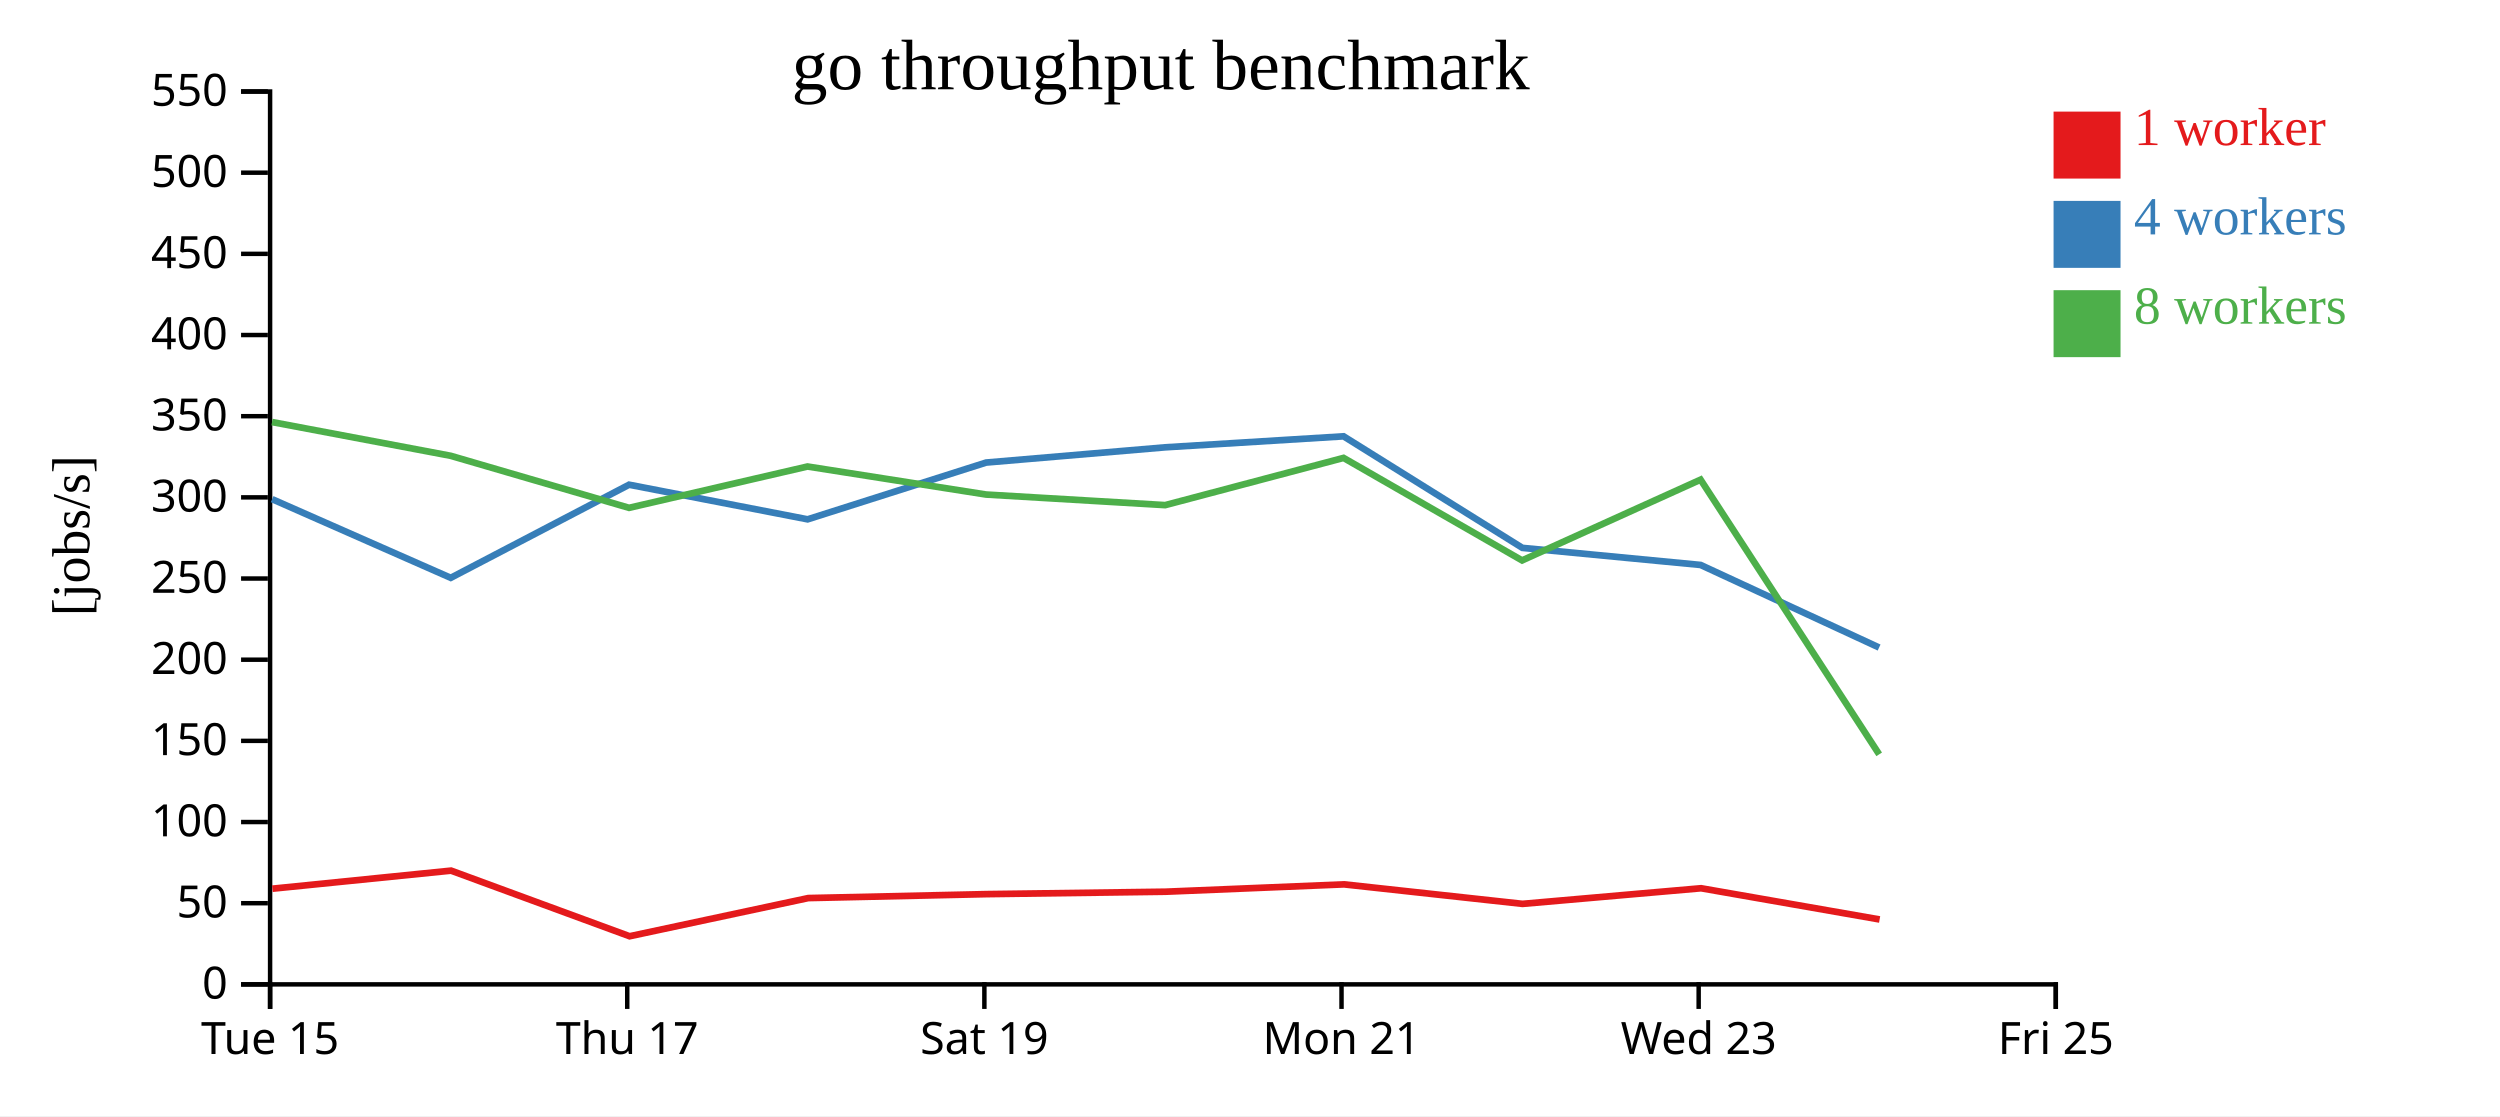
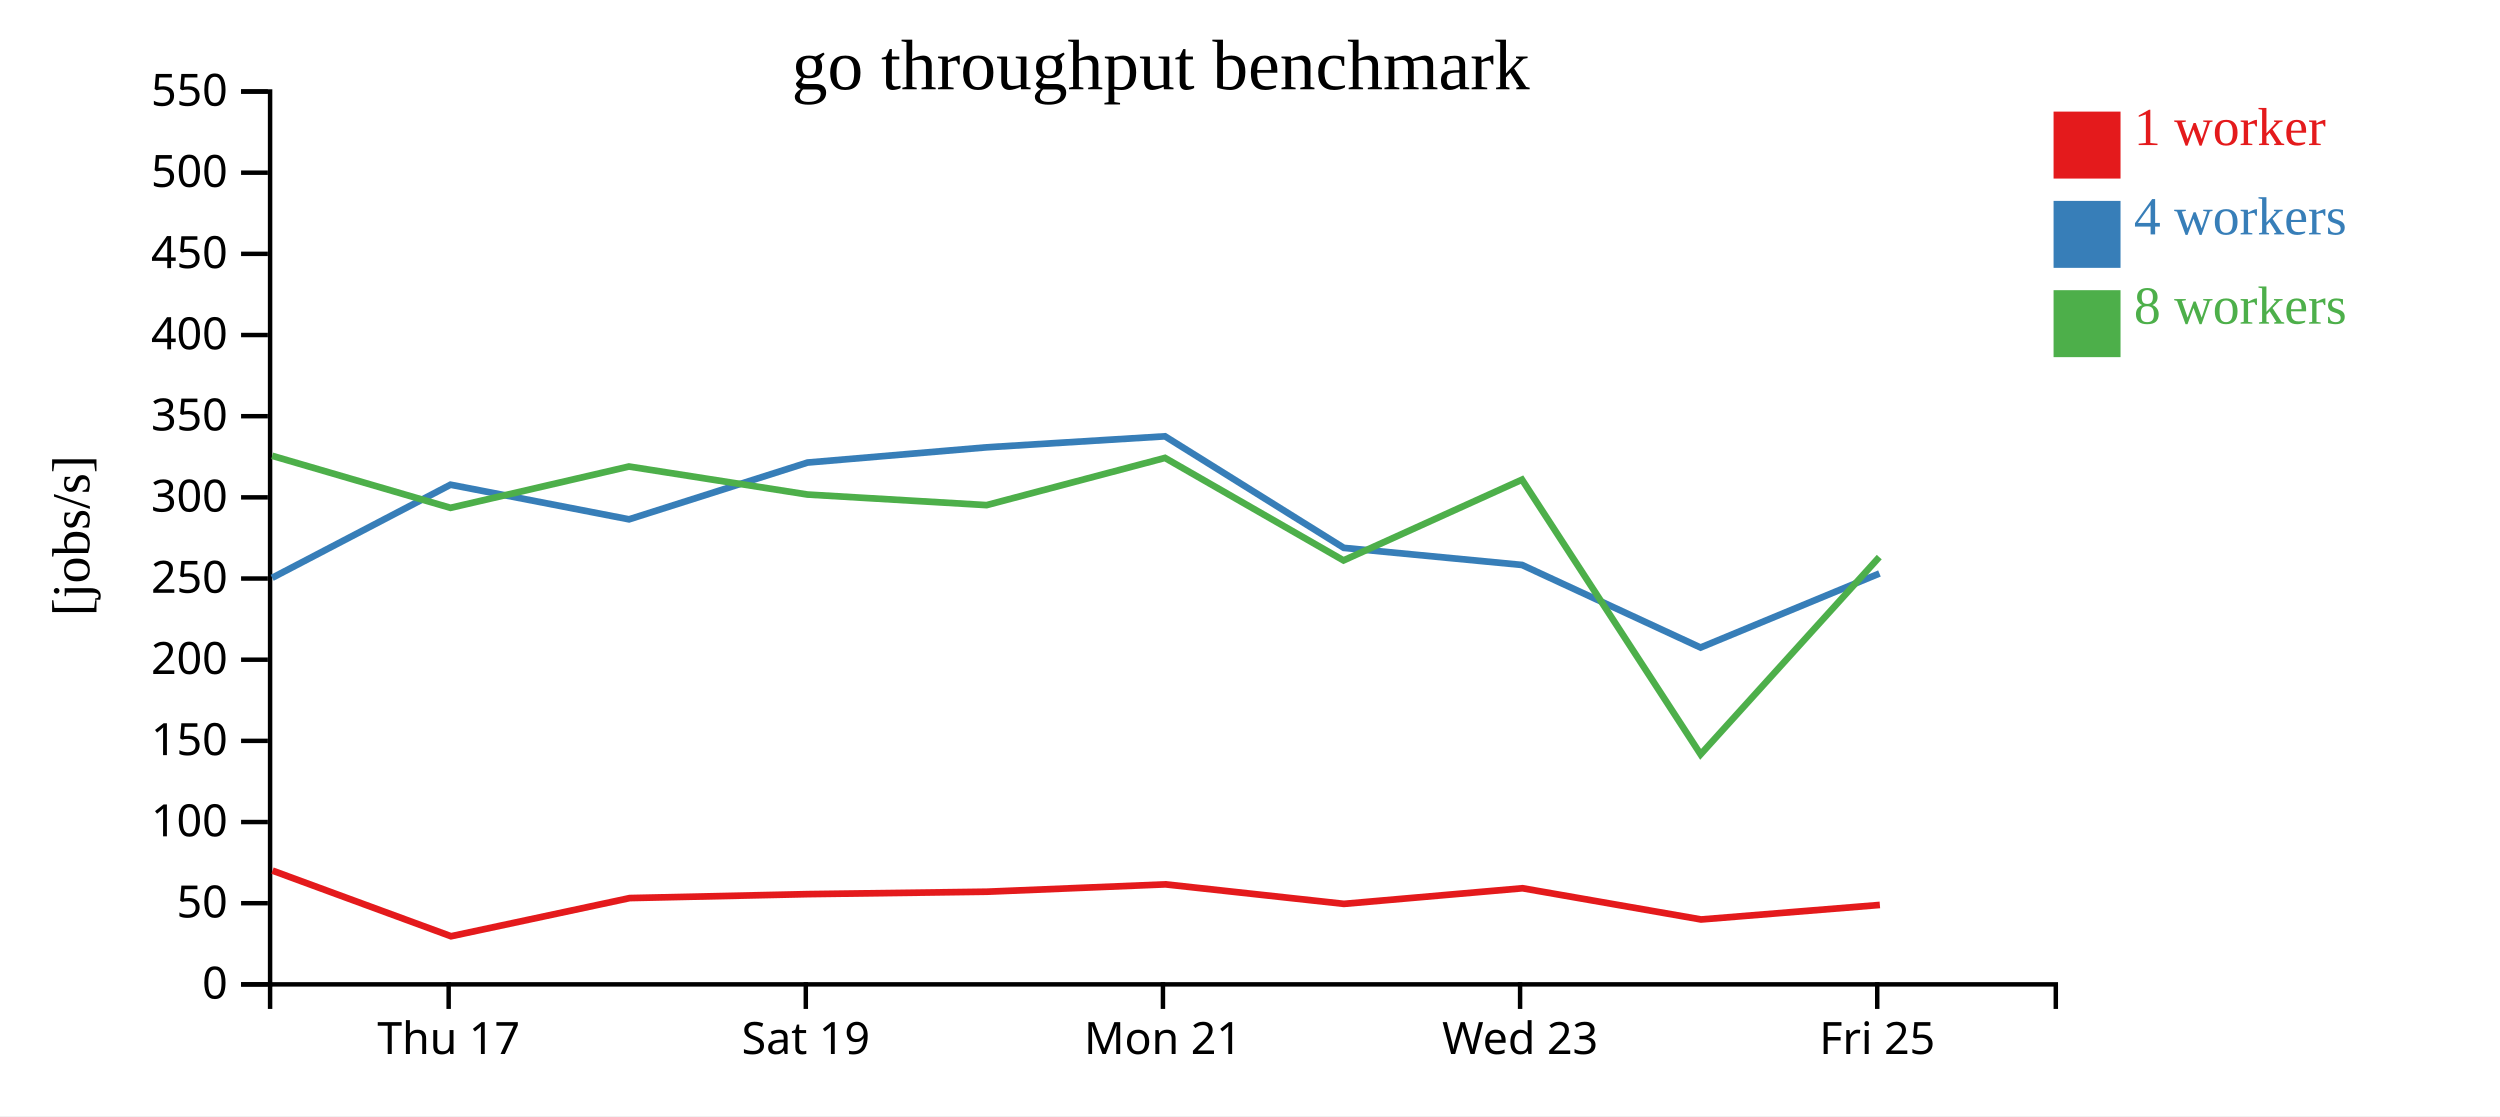
<svg xmlns="http://www.w3.org/2000/svg" width="560" height="250">
  <rect width="100%" height="100%" fill="white" />
  <g transform="translate(60,20)">
    <g transform="translate(0,200)" fill="none" font-size="10" font-family="sans-serif" text-anchor="middle">
      <path class="domain" stroke="currentColor" d="M0.5,6V0.5H400.5V6" />
-       <g class="tick" opacity="1" transform="translate(0.5,0)">
-         <line stroke="currentColor" y2="6" />
-         <text fill="currentColor" y="9" dy="0.71em">Tue 15</text>
-       </g>
-       <g class="tick" opacity="1" transform="translate(80.5,0)">
+       <g class="tick" opacity="1" transform="translate(40.5,0)">
        <line stroke="currentColor" y2="6" />
        <text fill="currentColor" y="9" dy="0.71em">Thu 17</text>
      </g>
-       <g class="tick" opacity="1" transform="translate(160.5,0)">
+       <g class="tick" opacity="1" transform="translate(120.5,0)">
        <line stroke="currentColor" y2="6" />
        <text fill="currentColor" y="9" dy="0.71em">Sat 19</text>
      </g>
-       <g class="tick" opacity="1" transform="translate(240.5,0)">
+       <g class="tick" opacity="1" transform="translate(200.5,0)">
        <line stroke="currentColor" y2="6" />
        <text fill="currentColor" y="9" dy="0.71em">Mon 21</text>
      </g>
-       <g class="tick" opacity="1" transform="translate(320.5,0)">
+       <g class="tick" opacity="1" transform="translate(280.5,0)">
        <line stroke="currentColor" y2="6" />
        <text fill="currentColor" y="9" dy="0.71em">Wed 23</text>
      </g>
-       <g class="tick" opacity="1" transform="translate(400.5,0)">
+       <g class="tick" opacity="1" transform="translate(360.5,0)">
        <line stroke="currentColor" y2="6" />
        <text fill="currentColor" y="9" dy="0.71em">Fri 25</text>
      </g>
    </g>
    <g fill="none" font-size="10" font-family="sans-serif" text-anchor="end">
      <path class="domain" stroke="currentColor" d="M-6,200.5H0.5V0.5H-6" />
      <g class="tick" opacity="1" transform="translate(0,200.5)">
        <line stroke="currentColor" x2="-6" />
        <text fill="currentColor" x="-9" dy="0.32em">0</text>
      </g>
      <g class="tick" opacity="1" transform="translate(0,182.3182)">
        <line stroke="currentColor" x2="-6" />
        <text fill="currentColor" x="-9" dy="0.32em">50</text>
      </g>
      <g class="tick" opacity="1" transform="translate(0,164.1364)">
        <line stroke="currentColor" x2="-6" />
        <text fill="currentColor" x="-9" dy="0.32em">100</text>
      </g>
      <g class="tick" opacity="1" transform="translate(0,145.9545)">
        <line stroke="currentColor" x2="-6" />
        <text fill="currentColor" x="-9" dy="0.32em">150</text>
      </g>
      <g class="tick" opacity="1" transform="translate(0,127.7727)">
        <line stroke="currentColor" x2="-6" />
        <text fill="currentColor" x="-9" dy="0.32em">200</text>
      </g>
      <g class="tick" opacity="1" transform="translate(0,109.5909)">
        <line stroke="currentColor" x2="-6" />
        <text fill="currentColor" x="-9" dy="0.32em">250</text>
      </g>
      <g class="tick" opacity="1" transform="translate(0,91.40909)">
        <line stroke="currentColor" x2="-6" />
        <text fill="currentColor" x="-9" dy="0.32em">300</text>
      </g>
      <g class="tick" opacity="1" transform="translate(0,73.22727)">
        <line stroke="currentColor" x2="-6" />
        <text fill="currentColor" x="-9" dy="0.32em">350</text>
      </g>
      <g class="tick" opacity="1" transform="translate(0,55.04545)">
        <line stroke="currentColor" x2="-6" />
        <text fill="currentColor" x="-9" dy="0.32em">400</text>
      </g>
      <g class="tick" opacity="1" transform="translate(0,36.86364)">
        <line stroke="currentColor" x2="-6" />
        <text fill="currentColor" x="-9" dy="0.32em">450</text>
      </g>
      <g class="tick" opacity="1" transform="translate(0,18.68182)">
        <line stroke="currentColor" x2="-6" />
        <text fill="currentColor" x="-9" dy="0.32em">500</text>
      </g>
      <g class="tick" opacity="1" transform="translate(0,0.5)">
        <line stroke="currentColor" x2="-6" />
        <text fill="currentColor" x="-9" dy="0.32em">550</text>
      </g>
    </g>
    <text text-anchor="middle" style="font-size: 12px" transform="rotate(-90)" y="-40" x="-100">[jobs/s]</text>
    <text text-anchor="middle" style="font-size: 16px" y="0" x="200">go throughput benchmark</text>
-     <path class="line" fill="none" stroke="#e41a1c" stroke-width="1.5" d="M1.02,179.068L41.04,175.023L81.028,189.719L121.053,181.168L160.971,180.286L201.096,179.744L241.07,178.097L281.037,182.466L321.041,178.968L361.036,185.963" />
-     <path class="line" fill="none" stroke="#377eb8" stroke-width="1.5" d="M0.955,91.812L40.962,109.434L80.911,88.575L120.904,96.331L160.891,83.612L201.002,80.199L240.958,77.735L281.012,102.723L320.939,106.552L360.92,125.049" />
-     <path class="line" fill="none" stroke="#4daf4a" stroke-width="1.5" d="M0.934,74.543L40.965,82.102L80.906,93.756L120.881,84.499L160.878,90.778L201.001,93.148L240.955,82.572L280.945,105.533L320.928,87.442L360.936,148.974" />
+     <path class="line" fill="none" stroke="#e41a1c" stroke-width="1.5" d="M1.04,175.023L41.028,189.719L81.053,181.168L120.971,180.286L161.096,179.744L201.07,178.097L241.037,182.466L281.041,178.968L321.036,185.963L361.09,182.705" />
+     <path class="line" fill="none" stroke="#377eb8" stroke-width="1.5" d="M0.962,109.434L40.911,88.575L80.904,96.331L120.891,83.612L161.002,80.199L200.958,77.735L241.012,102.723L280.939,106.552L320.92,125.049L360.999,108.458" />
+     <path class="line" fill="none" stroke="#4daf4a" stroke-width="1.5" d="M0.965,82.102L40.906,93.756L80.881,84.499L120.878,90.778L161.001,93.148L200.955,82.572L240.945,105.533L280.928,87.442L320.936,148.974L360.952,104.791" />
    <rect class="dot" x="400" y="5" width="15" height="15" style="fill: #e41a1c;" />
    <rect class="dot" x="400" y="25" width="15" height="15" style="fill: #377eb8;" />
    <rect class="dot" x="400" y="45" width="15" height="15" style="fill: #4daf4a;" />
    <text class="label" x="418" y="12.5" style="fill: #e41a1c; alignment-baseline: middle;" text-anchor="left">1 worker</text>
    <text class="label" x="418" y="32.5" style="fill: #377eb8; alignment-baseline: middle;" text-anchor="left">4 workers</text>
    <text class="label" x="418" y="52.5" style="fill: #4daf4a; alignment-baseline: middle;" text-anchor="left">8 workers</text>
  </g>
</svg>
